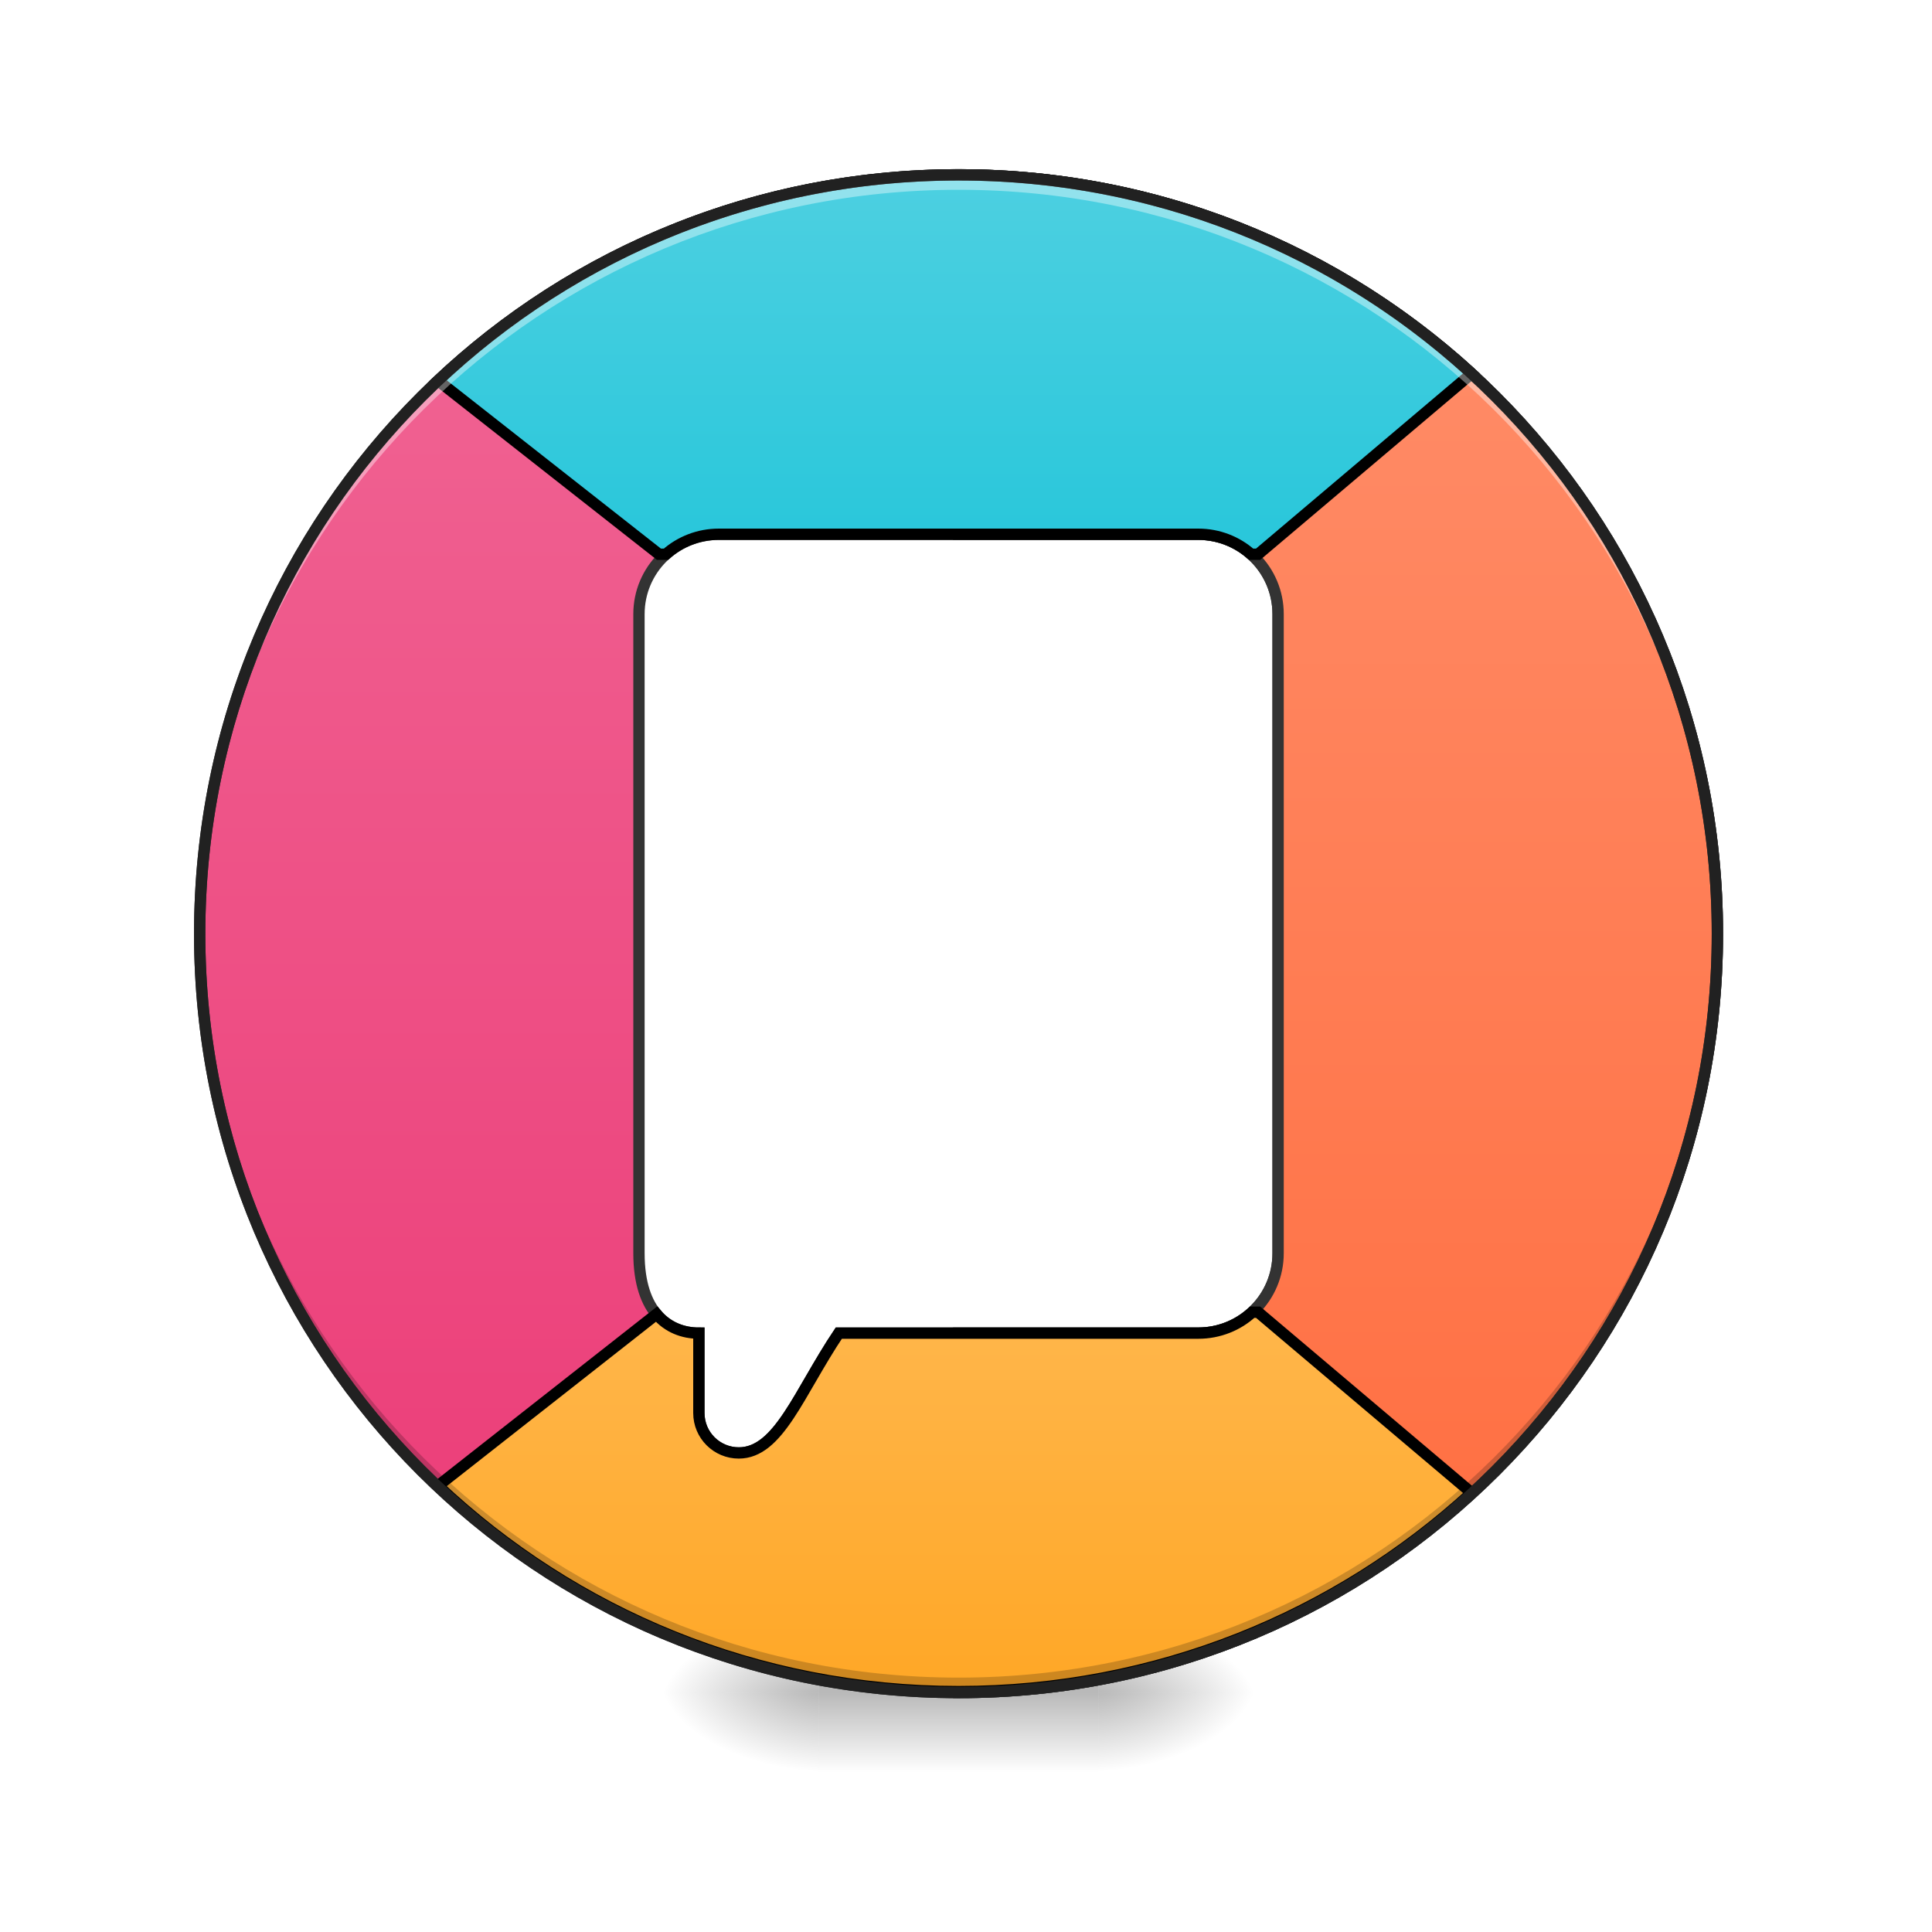
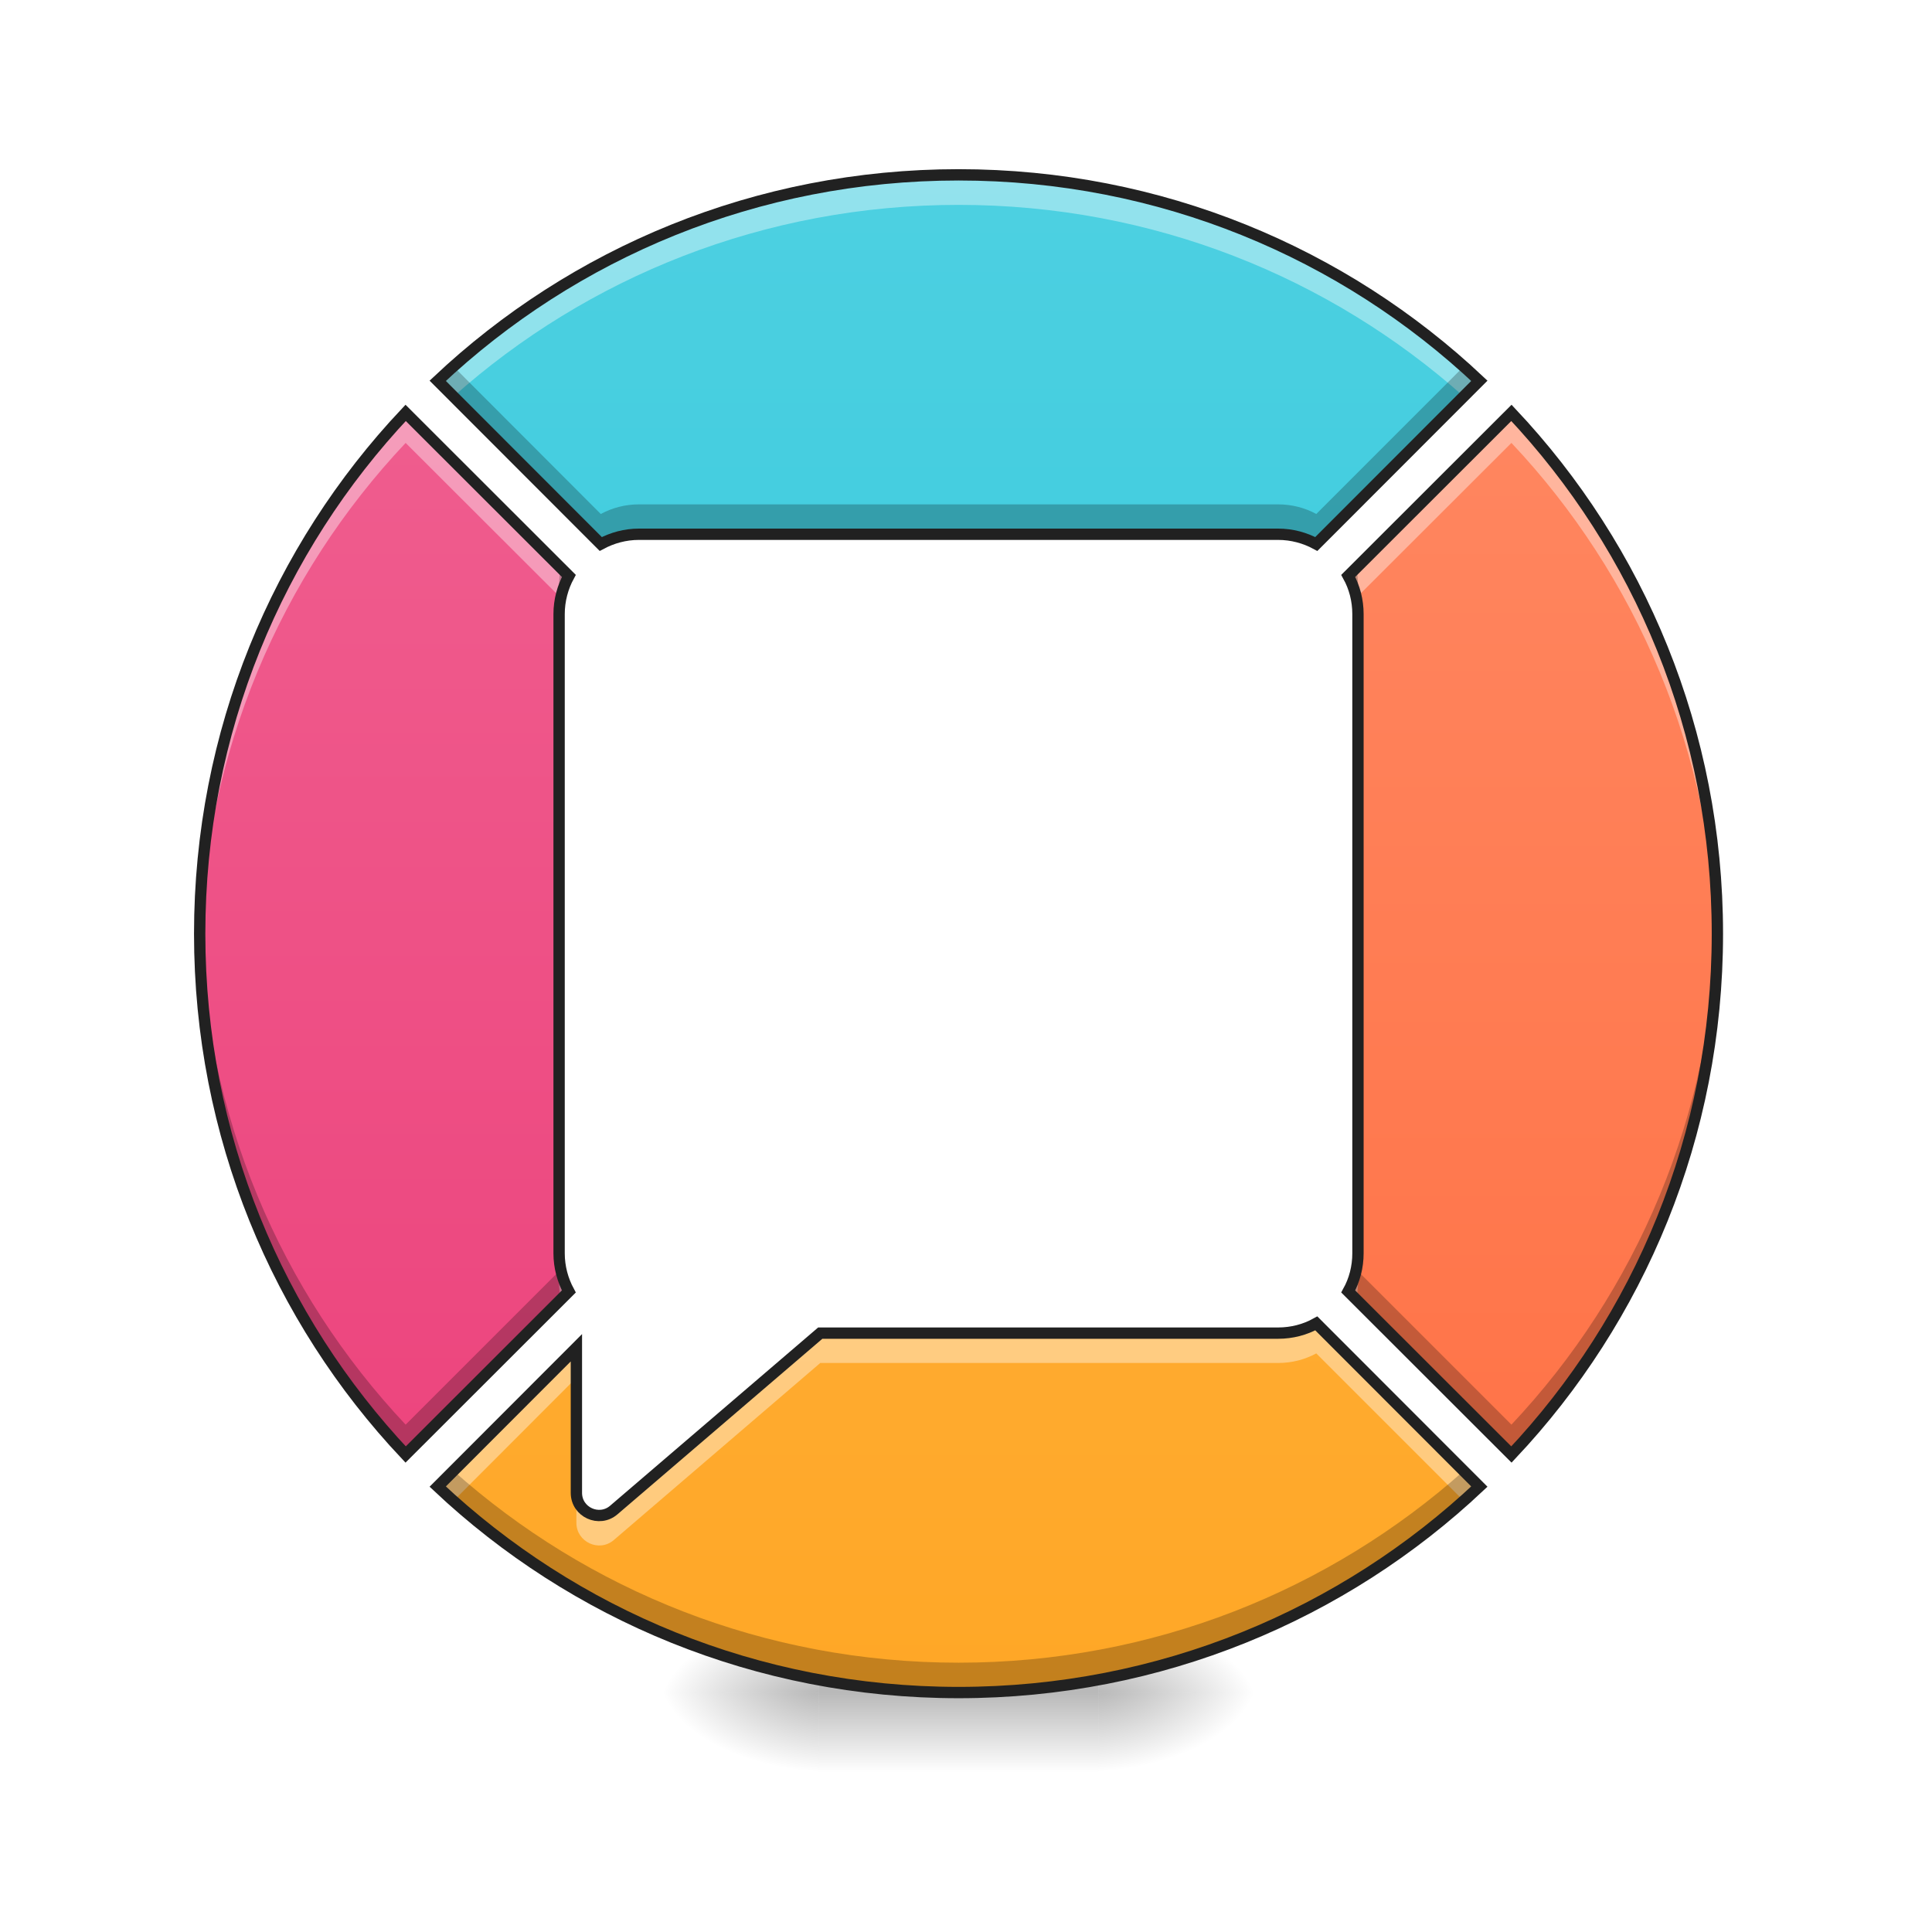
<svg xmlns="http://www.w3.org/2000/svg" width="48pt" height="48pt" viewBox="0 0 48 48" version="1.1">
  <defs>
-     <linearGradient id="linear0" gradientUnits="userSpaceOnUse" x1="254" y1="-126.333" x2="254" y2="180.583" gradientTransform="matrix(3.779528,0,0,3.779528,0,812.5984)">
+     <linearGradient id="linear0" gradientUnits="userSpaceOnUse" x1="254" y1="-168.667" x2="254" y2="233.5" gradientTransform="matrix(0.093759,0,0,0.093759,0,20.15817)">
+       <stop offset="0" style="stop-color:rgb(30.196%,81.569%,88.235%);stop-opacity:1;" />
+       <stop offset="1" style="stop-color:rgb(14.902%,77.647%,85.49%);stop-opacity:1;" />
+     </linearGradient>
+     <linearGradient id="linear1" gradientUnits="userSpaceOnUse" x1="254" y1="-168.667" x2="254" y2="233.5" gradientTransform="matrix(0.093759,0,0,0.093759,0,20.15817)">
      <stop offset="0" style="stop-color:rgb(94.118%,38.431%,57.255%);stop-opacity:1;" />
      <stop offset="1" style="stop-color:rgb(92.549%,25.098%,47.843%);stop-opacity:1;" />
+     </linearGradient>
+     <linearGradient id="linear2" gradientUnits="userSpaceOnUse" x1="254" y1="-168.667" x2="254" y2="233.5" gradientTransform="matrix(0.093759,0,0,0.093759,0,20.15817)">
+       <stop offset="0" style="stop-color:rgb(100%,54.118%,39.608%);stop-opacity:1;" />
+       <stop offset="1" style="stop-color:rgb(100%,43.922%,26.275%);stop-opacity:1;" />
    </linearGradient>
    <radialGradient id="radial0" gradientUnits="userSpaceOnUse" cx="450.909" cy="189.579" fx="450.909" fy="189.579" r="21.167" gradientTransform="matrix(0.000000261256,-0.117199,-0.210958,-0.000000152308,66.78473,95.39299)">
      <stop offset="0" style="stop-color:rgb(0%,0%,0%);stop-opacity:0.314;" />
      <stop offset="0.222" style="stop-color:rgb(0%,0%,0%);stop-opacity:0.275;" />
      <stop offset="1" style="stop-color:rgb(0%,0%,0%);stop-opacity:0;" />
    </radialGradient>
    <radialGradient id="radial1" gradientUnits="userSpaceOnUse" cx="450.909" cy="189.579" fx="450.909" fy="189.579" r="21.167" gradientTransform="matrix(-0.000000261256,0.117199,0.210958,0.000000152308,-19.15518,-11.29122)">
      <stop offset="0" style="stop-color:rgb(0%,0%,0%);stop-opacity:0.314;" />
      <stop offset="0.222" style="stop-color:rgb(0%,0%,0%);stop-opacity:0.275;" />
      <stop offset="1" style="stop-color:rgb(0%,0%,0%);stop-opacity:0;" />
    </radialGradient>
    <radialGradient id="radial2" gradientUnits="userSpaceOnUse" cx="450.909" cy="189.579" fx="450.909" fy="189.579" r="21.167" gradientTransform="matrix(-0.000000261256,-0.117199,0.210958,-0.000000152308,-19.15518,95.39299)">
      <stop offset="0" style="stop-color:rgb(0%,0%,0%);stop-opacity:0.314;" />
      <stop offset="0.222" style="stop-color:rgb(0%,0%,0%);stop-opacity:0.275;" />
      <stop offset="1" style="stop-color:rgb(0%,0%,0%);stop-opacity:0;" />
    </radialGradient>
    <radialGradient id="radial3" gradientUnits="userSpaceOnUse" cx="450.909" cy="189.579" fx="450.909" fy="189.579" r="21.167" gradientTransform="matrix(0.000000261256,0.117199,-0.210958,0.000000152308,66.78472,-11.29122)">
      <stop offset="0" style="stop-color:rgb(0%,0%,0%);stop-opacity:0.314;" />
      <stop offset="0.222" style="stop-color:rgb(0%,0%,0%);stop-opacity:0.275;" />
      <stop offset="1" style="stop-color:rgb(0%,0%,0%);stop-opacity:0;" />
    </radialGradient>
-     <linearGradient id="linear1" gradientUnits="userSpaceOnUse" x1="255.323" y1="233.5" x2="255.323" y2="254.667" gradientTransform="matrix(0.0200401,0,0,0.093759,18.69808,20.15817)">
+     <linearGradient id="linear3" gradientUnits="userSpaceOnUse" x1="255.323" y1="233.5" x2="255.323" y2="254.667" gradientTransform="matrix(0.0200401,0,0,0.093759,18.69808,20.15817)">
      <stop offset="0" style="stop-color:rgb(0%,0%,0%);stop-opacity:0.275;" />
      <stop offset="1" style="stop-color:rgb(0%,0%,0%);stop-opacity:0;" />
    </linearGradient>
-     <linearGradient id="linear2" gradientUnits="userSpaceOnUse" x1="254" y1="-115.75" x2="254" y2="191.167" gradientTransform="matrix(3.779528,0,0,3.779528,0,812.5984)">
-       <stop offset="0" style="stop-color:rgb(100%,54.118%,39.608%);stop-opacity:1;" />
-       <stop offset="1" style="stop-color:rgb(100%,43.922%,26.275%);stop-opacity:1;" />
-     </linearGradient>
-     <linearGradient id="linear3" gradientUnits="userSpaceOnUse" x1="960" y1="575.118" x2="960" y2="175.118" gradientTransform="matrix(1,0,0,1,0,0)">
-       <stop offset="0" style="stop-color:rgb(14.902%,77.647%,85.49%);stop-opacity:1;" />
-       <stop offset="1" style="stop-color:rgb(30.196%,81.569%,88.235%);stop-opacity:1;" />
-     </linearGradient>
-     <linearGradient id="linear4" gradientUnits="userSpaceOnUse" x1="960" y1="574.199" x2="960" y2="175.118" gradientTransform="matrix(1,0,0,-1,0,1869.317)">
+     <linearGradient id="linear4" gradientUnits="userSpaceOnUse" x1="254" y1="-168.667" x2="254" y2="233.5" gradientTransform="matrix(0.093759,0,0,0.093759,0,20.15817)">
      <stop offset="0" style="stop-color:rgb(100%,71.765%,30.196%);stop-opacity:1;" />
      <stop offset="1" style="stop-color:rgb(100%,65.49%,14.902%);stop-opacity:1;" />
    </linearGradient>
  </defs>
  <g id="surface1">
-     <path style="fill-rule:nonzero;fill:url(#linear0);stroke-width:11.339;stroke-linecap:round;stroke-linejoin:miter;stroke:rgb(20%,20%,20%);stroke-opacity:1;stroke-miterlimit:4;" d="M 960.066 175.101 C 539.004 175.101 199.981 514.124 199.981 935.186 C 199.981 1356.091 539.004 1695.114 960.066 1695.114 C 1380.971 1695.114 1719.993 1356.091 1719.993 935.186 C 1719.993 514.124 1380.971 175.101 960.066 175.101 Z M 719.931 535.067 L 1200.043 535.067 C 1244.291 535.067 1280.035 570.812 1280.035 615.059 L 1280.035 1255.156 C 1280.035 1299.404 1244.291 1335.148 1200.043 1335.148 L 840.077 1335.148 C 799.924 1395.142 779.926 1455.137 739.929 1455.137 C 717.884 1455.137 699.933 1437.343 699.933 1415.141 L 699.933 1335.148 C 670.015 1335.148 639.939 1315.15 639.939 1255.156 L 639.939 615.059 C 639.939 570.812 675.684 535.067 719.931 535.067 Z M 719.931 535.067 " transform="matrix(0.0248071,0,0,0.0248071,0,0)" />
+     <path style=" stroke:none;fill-rule:nonzero;fill:url(#linear0);" d="M 23.816 4.344 C 18.797 4.344 14.246 6.285 10.875 9.461 L 14.926 13.516 C 15.211 13.363 15.531 13.273 15.875 13.273 L 31.754 13.273 C 32.098 13.273 32.422 13.363 32.703 13.516 L 36.754 9.461 C 33.383 6.285 28.832 4.344 23.816 4.344 Z M 23.816 4.344 " />
+     <path style=" stroke:none;fill-rule:nonzero;fill:url(#linear1);" d="M 10.078 10.258 C 6.902 13.629 4.961 18.18 4.961 23.199 C 4.961 28.215 6.902 32.766 10.078 36.137 L 14.133 32.086 C 13.98 31.805 13.891 31.48 13.891 31.137 L 13.891 15.258 C 13.891 14.914 13.98 14.59 14.133 14.309 Z M 10.078 10.258 " />
+     <path style=" stroke:none;fill-rule:nonzero;fill:url(#linear2);" d="M 37.551 10.258 L 33.496 14.309 C 33.652 14.59 33.738 14.914 33.738 15.258 L 33.738 31.137 C 33.738 31.48 33.652 31.805 33.496 32.086 L 37.551 36.137 C 40.727 32.766 42.668 28.215 42.668 23.199 C 42.668 18.18 40.727 13.629 37.551 10.258 Z M 37.551 10.258 " />
    <path style=" stroke:none;fill-rule:nonzero;fill:url(#radial0);" d="M 27.289 42.051 L 31.258 42.051 L 31.258 40.066 L 27.289 40.066 Z M 27.289 42.051 " />
    <path style=" stroke:none;fill-rule:nonzero;fill:url(#radial1);" d="M 20.34 42.051 L 16.371 42.051 L 16.371 44.035 L 20.34 44.035 Z M 20.34 42.051 " />
    <path style=" stroke:none;fill-rule:nonzero;fill:url(#radial2);" d="M 20.34 42.051 L 16.371 42.051 L 16.371 40.066 L 20.34 40.066 Z M 20.34 42.051 " />
    <path style=" stroke:none;fill-rule:nonzero;fill:url(#radial3);" d="M 27.289 42.051 L 31.258 42.051 L 31.258 44.035 L 27.289 44.035 Z M 27.289 42.051 " />
-     <path style=" stroke:none;fill-rule:nonzero;fill:url(#linear1);" d="M 20.34 41.555 L 27.289 41.555 L 27.289 44.035 L 20.34 44.035 Z M 20.34 41.555 " />
-     <path style="fill-rule:nonzero;fill:url(#linear2);stroke-width:11.339;stroke-linecap:round;stroke-linejoin:miter;stroke:rgb(20%,20%,20%);stroke-opacity:1;stroke-miterlimit:4;" d="M 960.066 175.101 L 960.066 535.067 L 1200.043 535.067 C 1244.291 535.067 1280.035 570.812 1280.035 615.059 L 1280.035 1255.156 C 1280.035 1299.404 1244.291 1335.148 1200.043 1335.148 L 960.066 1335.148 L 960.066 1695.114 C 1380.971 1695.114 1719.993 1356.091 1719.993 935.186 C 1719.993 514.124 1380.971 175.101 960.066 175.101 Z M 960.066 175.101 " transform="matrix(0.0248071,0,0,0.0248071,0,0)" />
-     <path style="fill-rule:evenodd;fill:url(#linear3);stroke-width:11.339;stroke-linecap:butt;stroke-linejoin:miter;stroke:rgb(0%,0%,0%);stroke-opacity:1;stroke-miterlimit:4;" d="M 960.066 175.101 C 757.723 175.101 574.591 253.362 438.698 381.223 L 659.937 555.065 L 667.023 555.065 C 681.037 542.625 699.618 535.067 719.931 535.067 L 1200.043 535.067 C 1220.356 535.067 1238.937 542.625 1252.951 555.065 L 1260.037 555.065 L 1473.875 374.138 C 1338.77 250.527 1158.472 175.101 960.066 175.101 Z M 960.066 175.101 " transform="matrix(0.0248071,0,0,0.0248071,0,0)" />
-     <path style="fill-rule:evenodd;fill:url(#linear4);stroke-width:11.339;stroke-linecap:butt;stroke-linejoin:miter;stroke:rgb(0%,0%,0%);stroke-opacity:1;stroke-miterlimit:4;" d="M 1254.054 1314.205 C 1239.882 1327.275 1220.828 1335.148 1200.043 1335.148 L 840.077 1335.148 C 799.924 1395.142 779.926 1455.137 739.929 1455.137 C 717.884 1455.137 699.933 1437.343 699.933 1415.141 L 699.933 1335.148 C 684.502 1335.148 668.913 1329.637 657.575 1316.095 L 438.698 1488.047 C 574.591 1616.066 757.723 1694.169 960.066 1694.169 C 1158.472 1694.169 1338.77 1618.901 1473.875 1495.133 L 1260.037 1314.205 Z M 1254.054 1314.205 " transform="matrix(0.0248071,0,0,0.0248071,0,0)" />
-     <path style=" stroke:none;fill-rule:nonzero;fill:rgb(0%,0%,0%);fill-opacity:0.196;" d="M 23.816 42.051 C 13.371 42.051 4.961 33.641 4.961 23.199 C 4.961 23.137 4.961 23.074 4.961 23.012 C 5.062 33.371 13.434 41.68 23.816 41.68 C 34.199 41.68 42.57 33.371 42.668 23.012 C 42.668 23.074 42.668 23.137 42.668 23.199 C 42.668 33.641 34.258 42.051 23.816 42.051 Z M 23.816 42.051 " />
-     <path style=" stroke:none;fill-rule:nonzero;fill:rgb(100%,100%,100%);fill-opacity:0.392;" d="M 23.816 4.344 C 13.371 4.344 4.961 12.754 4.961 23.199 C 4.961 23.258 4.961 23.32 4.961 23.383 C 5.062 13.023 13.434 4.715 23.816 4.715 C 34.199 4.715 42.57 13.023 42.668 23.383 C 42.668 23.32 42.668 23.258 42.668 23.199 C 42.668 12.754 34.258 4.344 23.816 4.344 Z M 23.816 4.344 " />
-     <path style=" stroke:none;fill-rule:nonzero;fill:rgb(12.941%,12.941%,12.941%);fill-opacity:1;" d="M 23.816 4.203 C 13.293 4.203 4.82 12.676 4.82 23.199 C 4.82 33.719 13.293 42.191 23.816 42.191 C 34.336 42.191 42.809 33.719 42.809 23.199 C 42.809 12.676 34.336 4.203 23.816 4.203 Z M 23.816 4.484 C 34.184 4.484 42.527 12.828 42.527 23.199 C 42.527 33.566 34.184 41.91 23.816 41.91 C 13.445 41.91 5.102 33.566 5.102 23.199 C 5.102 12.828 13.445 4.484 23.816 4.484 Z M 23.816 4.484 " />
+     <path style=" stroke:none;fill-rule:nonzero;fill:url(#linear3);" d="M 20.34 41.555 L 27.289 41.555 L 27.289 44.035 L 20.34 44.035 Z M 20.34 41.555 " />
+     <path style=" stroke:none;fill-rule:nonzero;fill:url(#linear4);" d="M 32.703 32.879 C 32.422 33.035 32.098 33.121 31.754 33.121 L 20.379 33.121 L 15.25 37.516 C 14.887 37.828 14.32 37.57 14.32 37.09 L 14.32 33.484 L 10.875 36.934 C 14.246 40.109 18.797 42.051 23.816 42.051 C 28.832 42.051 33.383 40.109 36.754 36.934 Z M 32.703 32.879 " />
+     <path style=" stroke:none;fill-rule:nonzero;fill:rgb(100%,100%,100%);fill-opacity:0.392;" d="M 23.816 4.344 C 18.797 4.344 14.246 6.285 10.875 9.461 L 11.266 9.852 C 14.594 6.887 18.984 5.09 23.816 5.09 C 28.645 5.09 33.035 6.887 36.367 9.852 L 36.754 9.461 C 33.383 6.285 28.832 4.344 23.816 4.344 Z M 23.816 4.344 " />
+     <path style=" stroke:none;fill-rule:nonzero;fill:rgb(100%,100%,100%);fill-opacity:0.392;" d="M 10.078 10.258 C 6.902 13.629 4.961 18.18 4.961 23.199 C 4.961 23.32 4.965 23.445 4.965 23.57 C 5.059 18.699 6.98 14.289 10.078 11.004 L 13.934 14.855 C 13.973 14.66 14.039 14.477 14.133 14.309 Z M 13.891 31.137 L 13.891 31.879 C 13.891 32.02 13.906 32.152 13.934 32.285 L 14.133 32.086 C 13.98 31.805 13.891 31.48 13.891 31.137 Z M 13.891 31.137 " />
+     <path style=" stroke:none;fill-rule:nonzero;fill:rgb(100%,100%,100%);fill-opacity:0.392;" d="M 37.551 10.258 L 33.496 14.309 C 33.59 14.477 33.656 14.66 33.695 14.855 L 37.551 11.004 C 40.648 14.289 42.57 18.699 42.664 23.57 C 42.668 23.445 42.668 23.32 42.668 23.199 C 42.668 18.18 40.727 13.629 37.551 10.258 Z M 33.738 31.137 C 33.738 31.48 33.652 31.805 33.496 32.086 L 33.695 32.285 C 33.723 32.152 33.738 32.02 33.738 31.879 Z M 33.738 31.137 " />
+     <path style=" stroke:none;fill-rule:nonzero;fill:rgb(100%,100%,100%);fill-opacity:0.392;" d="M 32.703 32.879 C 32.422 33.035 32.098 33.121 31.754 33.121 L 20.379 33.121 L 15.25 37.516 C 14.887 37.828 14.32 37.57 14.32 37.09 L 14.32 37.832 C 14.32 38.312 14.887 38.574 15.25 38.262 L 20.379 33.863 L 31.754 33.863 C 32.098 33.863 32.422 33.777 32.703 33.625 L 36.367 37.289 C 36.496 37.172 36.625 37.055 36.754 36.934 Z M 14.32 33.484 L 10.875 36.934 C 11.004 37.055 11.133 37.172 11.266 37.289 L 14.32 34.23 Z M 14.32 33.484 " />
+     <path style=" stroke:none;fill-rule:nonzero;fill:rgb(0%,0%,0%);fill-opacity:0.235;" d="M 11.266 9.105 C 11.133 9.223 11.004 9.344 10.875 9.461 L 14.926 13.516 C 15.211 13.363 15.531 13.273 15.875 13.273 L 31.754 13.273 C 32.098 13.273 32.422 13.363 32.703 13.516 L 36.754 9.461 C 36.625 9.344 36.496 9.223 36.367 9.105 L 32.703 12.77 C 32.422 12.617 32.098 12.531 31.754 12.531 L 15.875 12.531 C 15.531 12.531 15.211 12.617 14.926 12.77 Z M 13.934 14.109 C 13.906 14.242 13.891 14.375 13.891 14.516 L 13.891 15.258 C 13.891 14.914 13.98 14.59 14.133 14.309 Z M 33.695 14.109 L 33.496 14.309 C 33.652 14.59 33.738 14.914 33.738 15.258 L 33.738 14.516 C 33.738 14.375 33.723 14.242 33.695 14.109 Z M 4.965 22.824 C 4.965 22.949 4.961 23.074 4.961 23.199 C 4.961 28.215 6.902 32.766 10.078 36.137 L 14.133 32.086 C 14.039 31.918 13.973 31.734 13.934 31.539 L 10.078 35.395 C 6.98 32.105 5.059 27.695 4.965 22.824 Z M 42.664 22.824 C 42.57 27.695 40.648 32.105 37.551 35.395 L 33.695 31.539 C 33.656 31.734 33.59 31.918 33.496 32.086 L 37.551 36.137 C 40.727 32.766 42.668 28.215 42.668 23.199 C 42.668 23.074 42.668 22.949 42.664 22.824 Z M 11.266 36.543 L 10.875 36.934 C 14.246 40.109 18.797 42.051 23.816 42.051 C 28.832 42.051 33.383 40.109 36.754 36.934 L 36.367 36.543 C 33.035 39.508 28.645 41.309 23.816 41.309 C 18.984 41.309 14.594 39.508 11.266 36.543 Z M 11.266 36.543 " />
+     <path style="fill:none;stroke-width:11.339;stroke-linecap:round;stroke-linejoin:miter;stroke:rgb(12.941%,12.941%,12.941%);stroke-opacity:1;stroke-miterlimit:4;" d="M 960.066 175.101 C 757.723 175.101 574.276 253.362 438.383 381.381 L 601.675 544.83 C 613.17 538.689 626.082 535.067 639.939 535.067 L 1280.035 535.067 C 1293.892 535.067 1306.962 538.689 1318.299 544.83 L 1481.591 381.381 C 1345.698 253.362 1162.251 175.101 960.066 175.101 Z M 960.066 175.101 " transform="matrix(0.0248071,0,0,0.0248071,0,0)" />
+     <path style="fill:none;stroke-width:11.339;stroke-linecap:round;stroke-linejoin:miter;stroke:rgb(12.941%,12.941%,12.941%);stroke-opacity:1;stroke-miterlimit:4;" d="M 406.26 413.504 C 278.241 549.396 199.981 732.843 199.981 935.186 C 199.981 1137.372 278.241 1320.819 406.26 1456.711 L 569.709 1293.42 C 563.568 1282.082 559.947 1269.013 559.947 1255.156 L 559.947 615.059 C 559.947 601.202 563.568 588.133 569.709 576.795 Z M 406.26 413.504 " transform="matrix(0.0248071,0,0,0.0248071,0,0)" />
+     <path style="fill:none;stroke-width:11.339;stroke-linecap:round;stroke-linejoin:miter;stroke:rgb(12.941%,12.941%,12.941%);stroke-opacity:1;stroke-miterlimit:4;" d="M 1513.714 413.504 L 1350.265 576.795 C 1356.563 588.133 1360.028 601.202 1360.028 615.059 L 1360.028 1255.156 C 1360.028 1269.013 1356.563 1282.082 1350.265 1293.42 L 1513.714 1456.711 C 1641.733 1320.819 1719.993 1137.372 1719.993 935.186 C 1719.993 732.843 1641.733 549.396 1513.714 413.504 Z M 1513.714 413.504 " transform="matrix(0.0248071,0,0,0.0248071,0,0)" />
+     <path style="fill:none;stroke-width:11.339;stroke-linecap:round;stroke-linejoin:miter;stroke:rgb(12.941%,12.941%,12.941%);stroke-opacity:1;stroke-miterlimit:4;" d="M 1318.299 1325.385 C 1306.962 1331.684 1293.892 1335.148 1280.035 1335.148 L 821.496 1335.148 L 614.744 1512.297 C 600.1 1524.894 577.268 1514.501 577.268 1495.133 L 577.268 1349.792 L 438.383 1488.834 C 574.276 1616.854 757.723 1695.114 960.066 1695.114 C 1162.251 1695.114 1345.698 1616.854 1481.591 1488.834 Z M 1318.299 1325.385 " transform="matrix(0.0248071,0,0,0.0248071,0,0)" />
  </g>
</svg>
